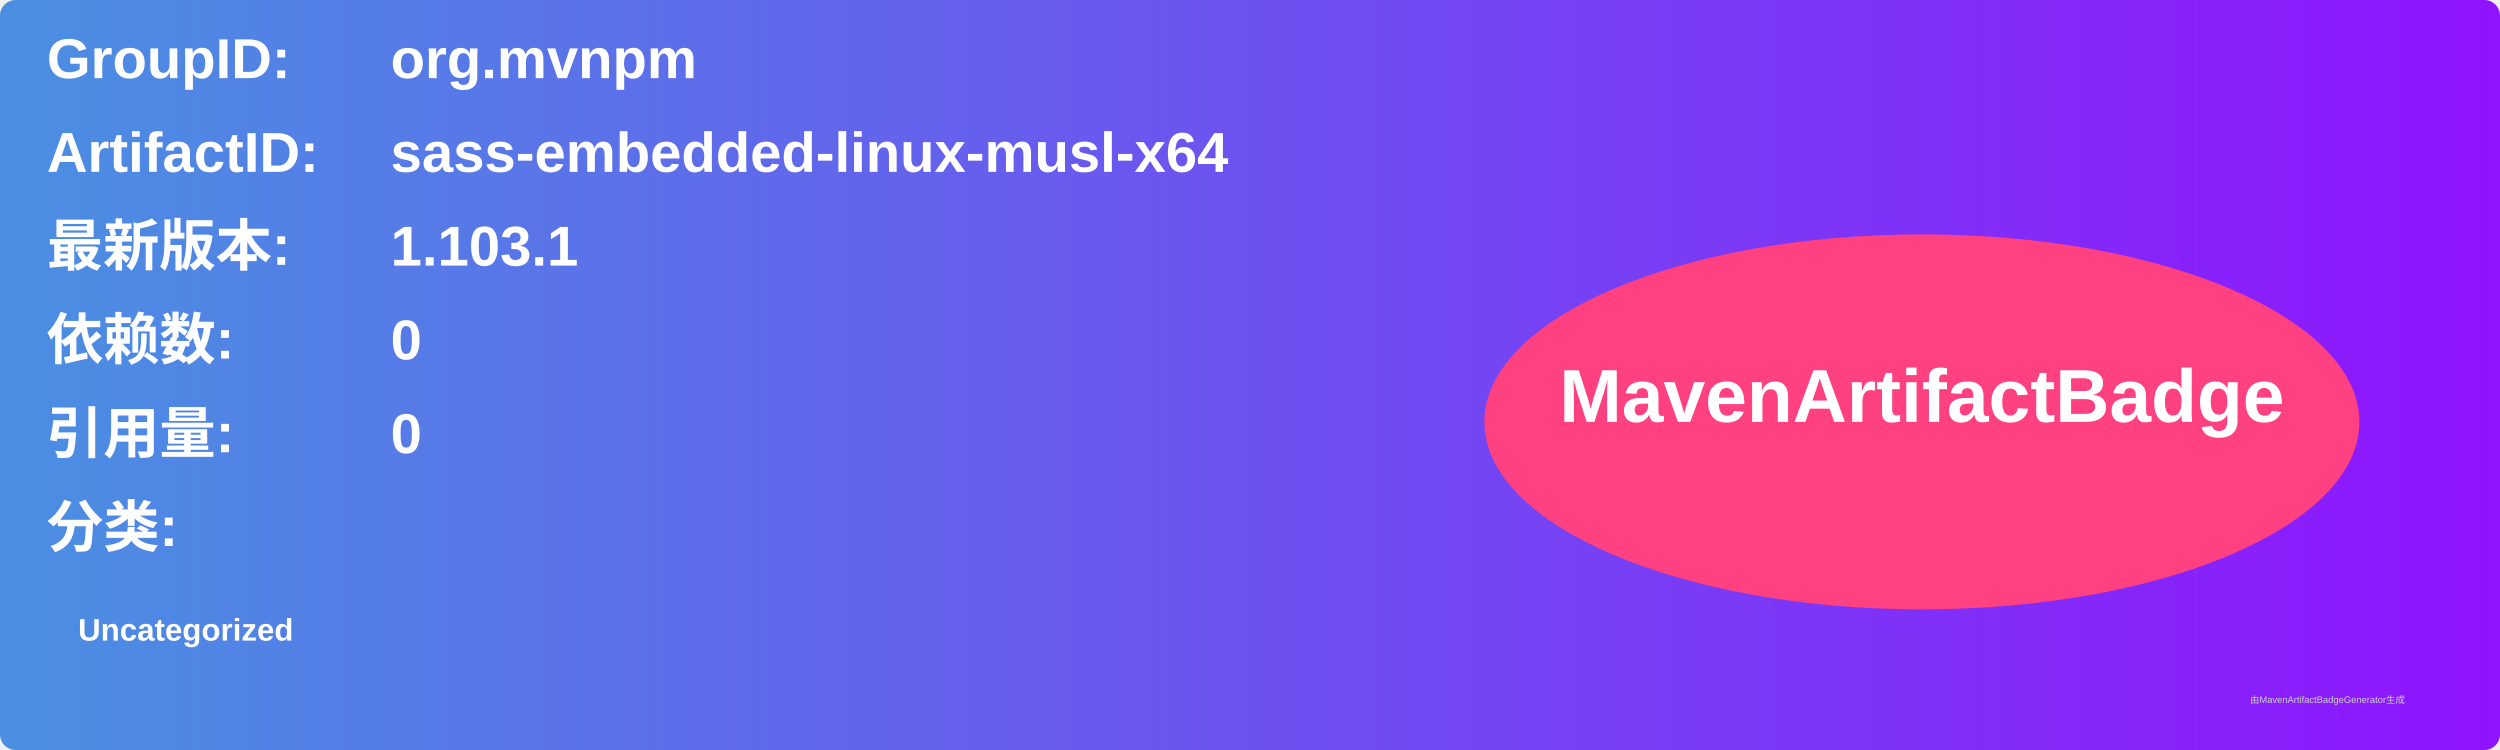
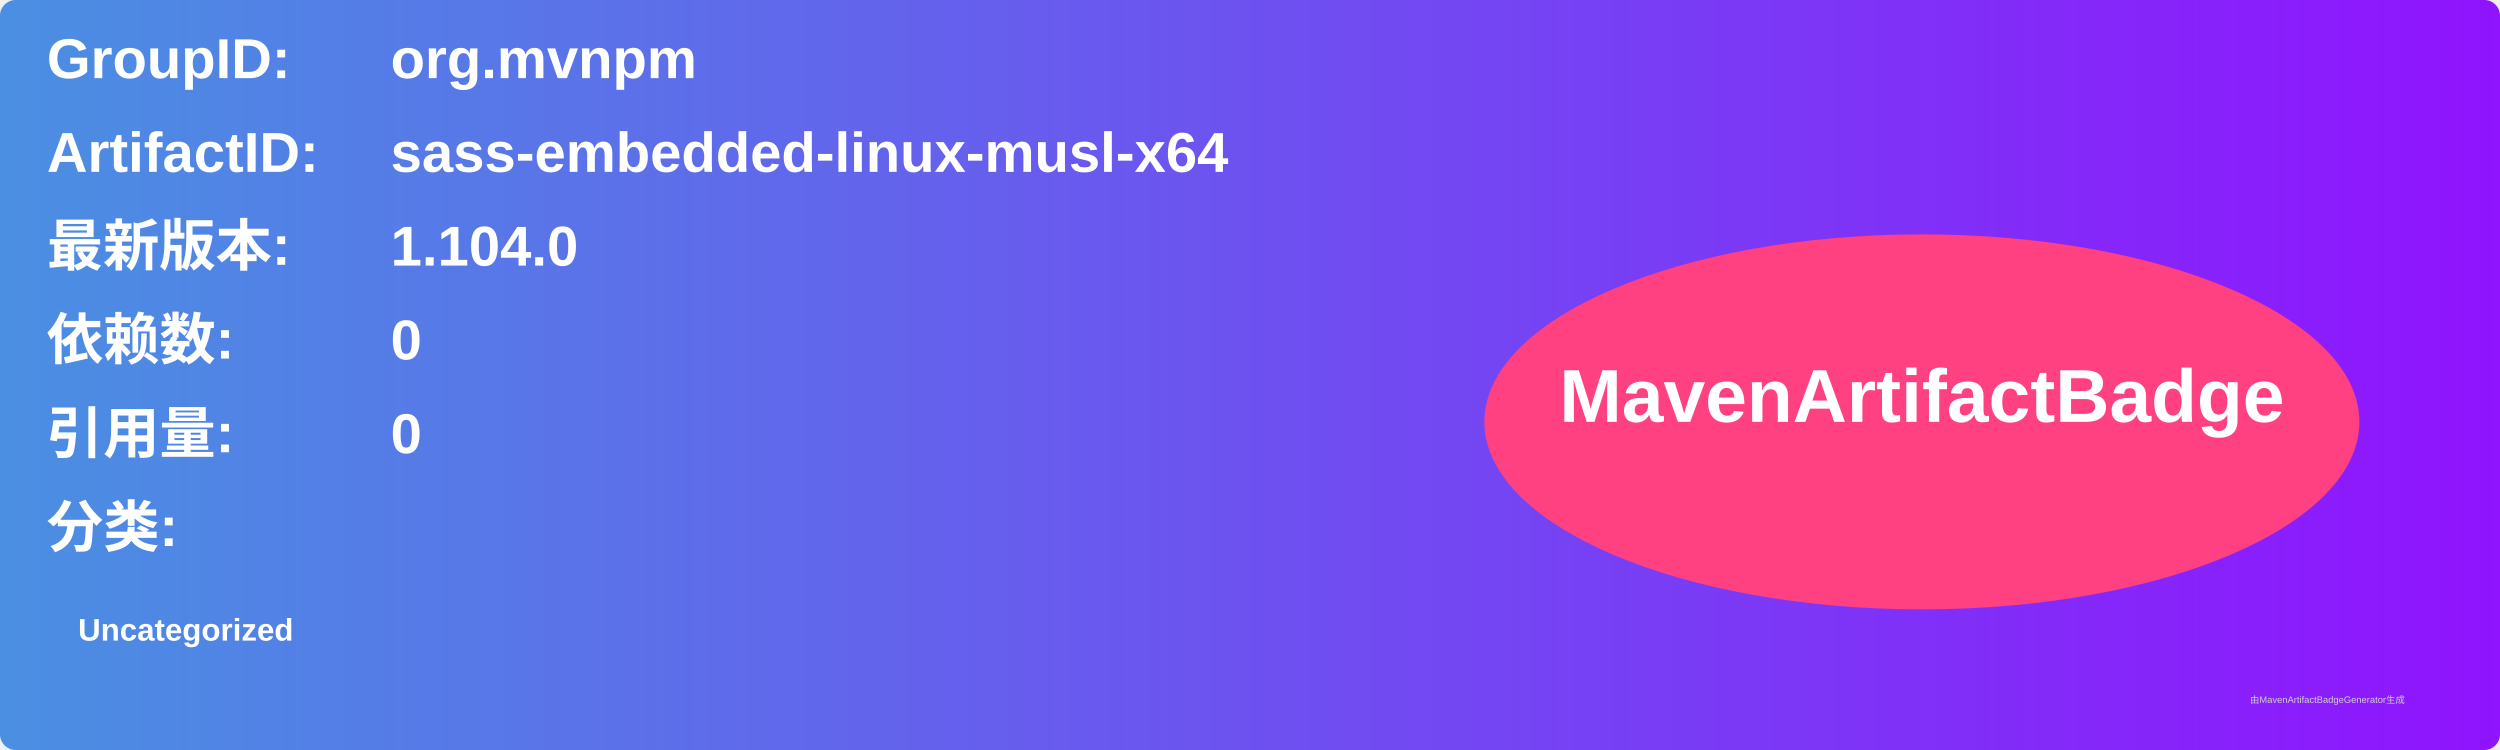
<svg xmlns="http://www.w3.org/2000/svg" width="800" height="240" viewBox="0 0 800 240">
  <linearGradient id="grad" x1="0%" y1="0%" x2="100%" y2="0%">
    <stop offset="0%" stop-color="#4a90e2" />
    <stop offset="100%" stop-color="#9013fe" />
  </linearGradient>
  <rect width="100%" height="100%" rx="5" ry="5" fill="url(#grad)" />
  <g transform="translate(15, 15)">
    <text x="0" y="10" font-family="Arial" font-size="18" fill="white" font-weight="bold" width="260">GroupID:</text>
    <text x="110" y="10" font-family="Arial" font-size="18" fill="white" font-weight="bold" width="460">org.mvnpm</text>
    <text x="0" y="40" font-family="Arial" font-size="18" fill="white" font-weight="bold" width="260">ArtifactID:</text>
    <text x="110" y="40" font-family="Arial" font-size="18" fill="white" font-weight="bold" width="460">sass-embedded-linux-musl-x64</text>
    <text x="0" y="70" font-family="Arial" font-size="18" fill="white" font-weight="bold">最新版本:</text>
    <text x="110" y="70" font-family="Arial" font-size="18" fill="white" font-weight="bold">
-       <tspan font-weight="bold">1.103.1</tspan>
+       <tspan font-weight="bold">1.104.0</tspan>
    </text>
    <text x="0" y="100" font-family="Arial" font-size="18" fill="white" font-weight="bold">依赖数: </text>
    <text x="110" y="100" font-family="Arial" font-size="18" fill="white">
      <tspan font-weight="bold">0</tspan>
    </text>
    <text x="0" y="130" font-family="Arial" font-size="18" fill="white" font-weight="bold">引用量: </text>
    <text x="110" y="130" font-family="Arial" font-size="18" fill="white">
      <tspan font-weight="bold">0</tspan>
    </text>
    <text x="0" y="160" font-family="Arial" font-size="18" fill="white" font-weight="bold">分类:</text>
    <text x="10" y="190" font-family="Arial" font-size="10" fill="white">
      <tspan font-weight="bold">Uncategorized</tspan>
    </text>
    <ellipse cx="600" cy="120" rx="140" ry="60" fill="#ff4081" />
    <text x="600" y="120" text-anchor="middle" font-family="Arial" font-size="24" fill="white" font-weight="bold">MavenArtifactBadge</text>
  </g>
  <text x="720" y="225" font-family="Arial" font-size="3" fill="#d0d0d0">由MavenArtifactBadgeGenerator生成</text>
</svg>
